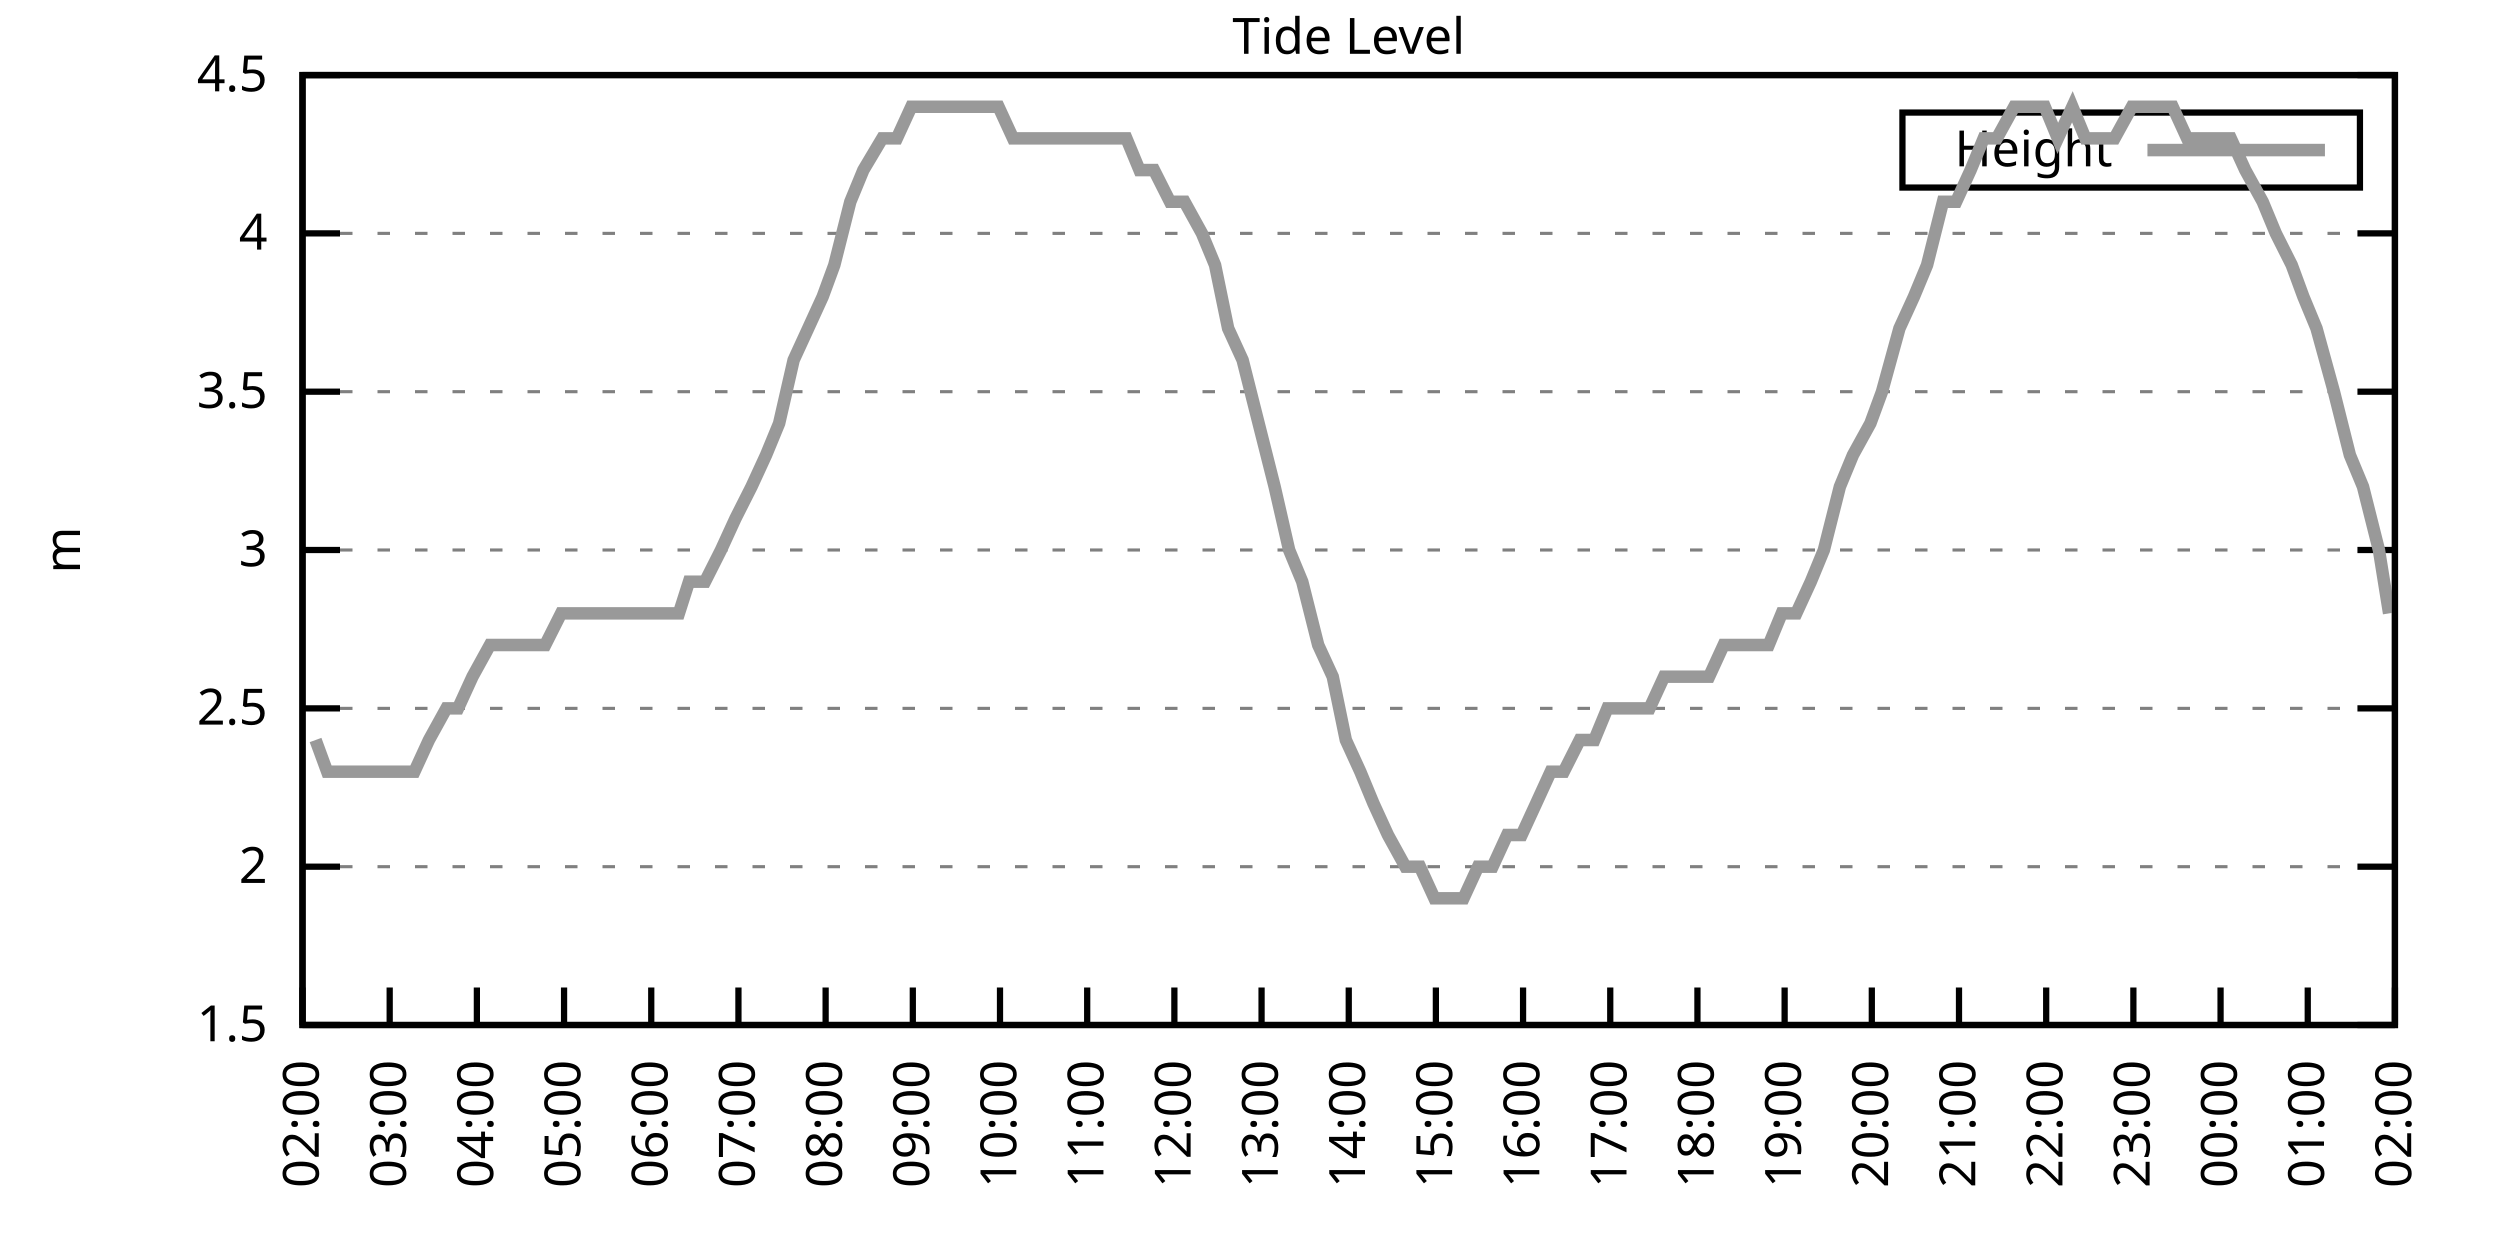
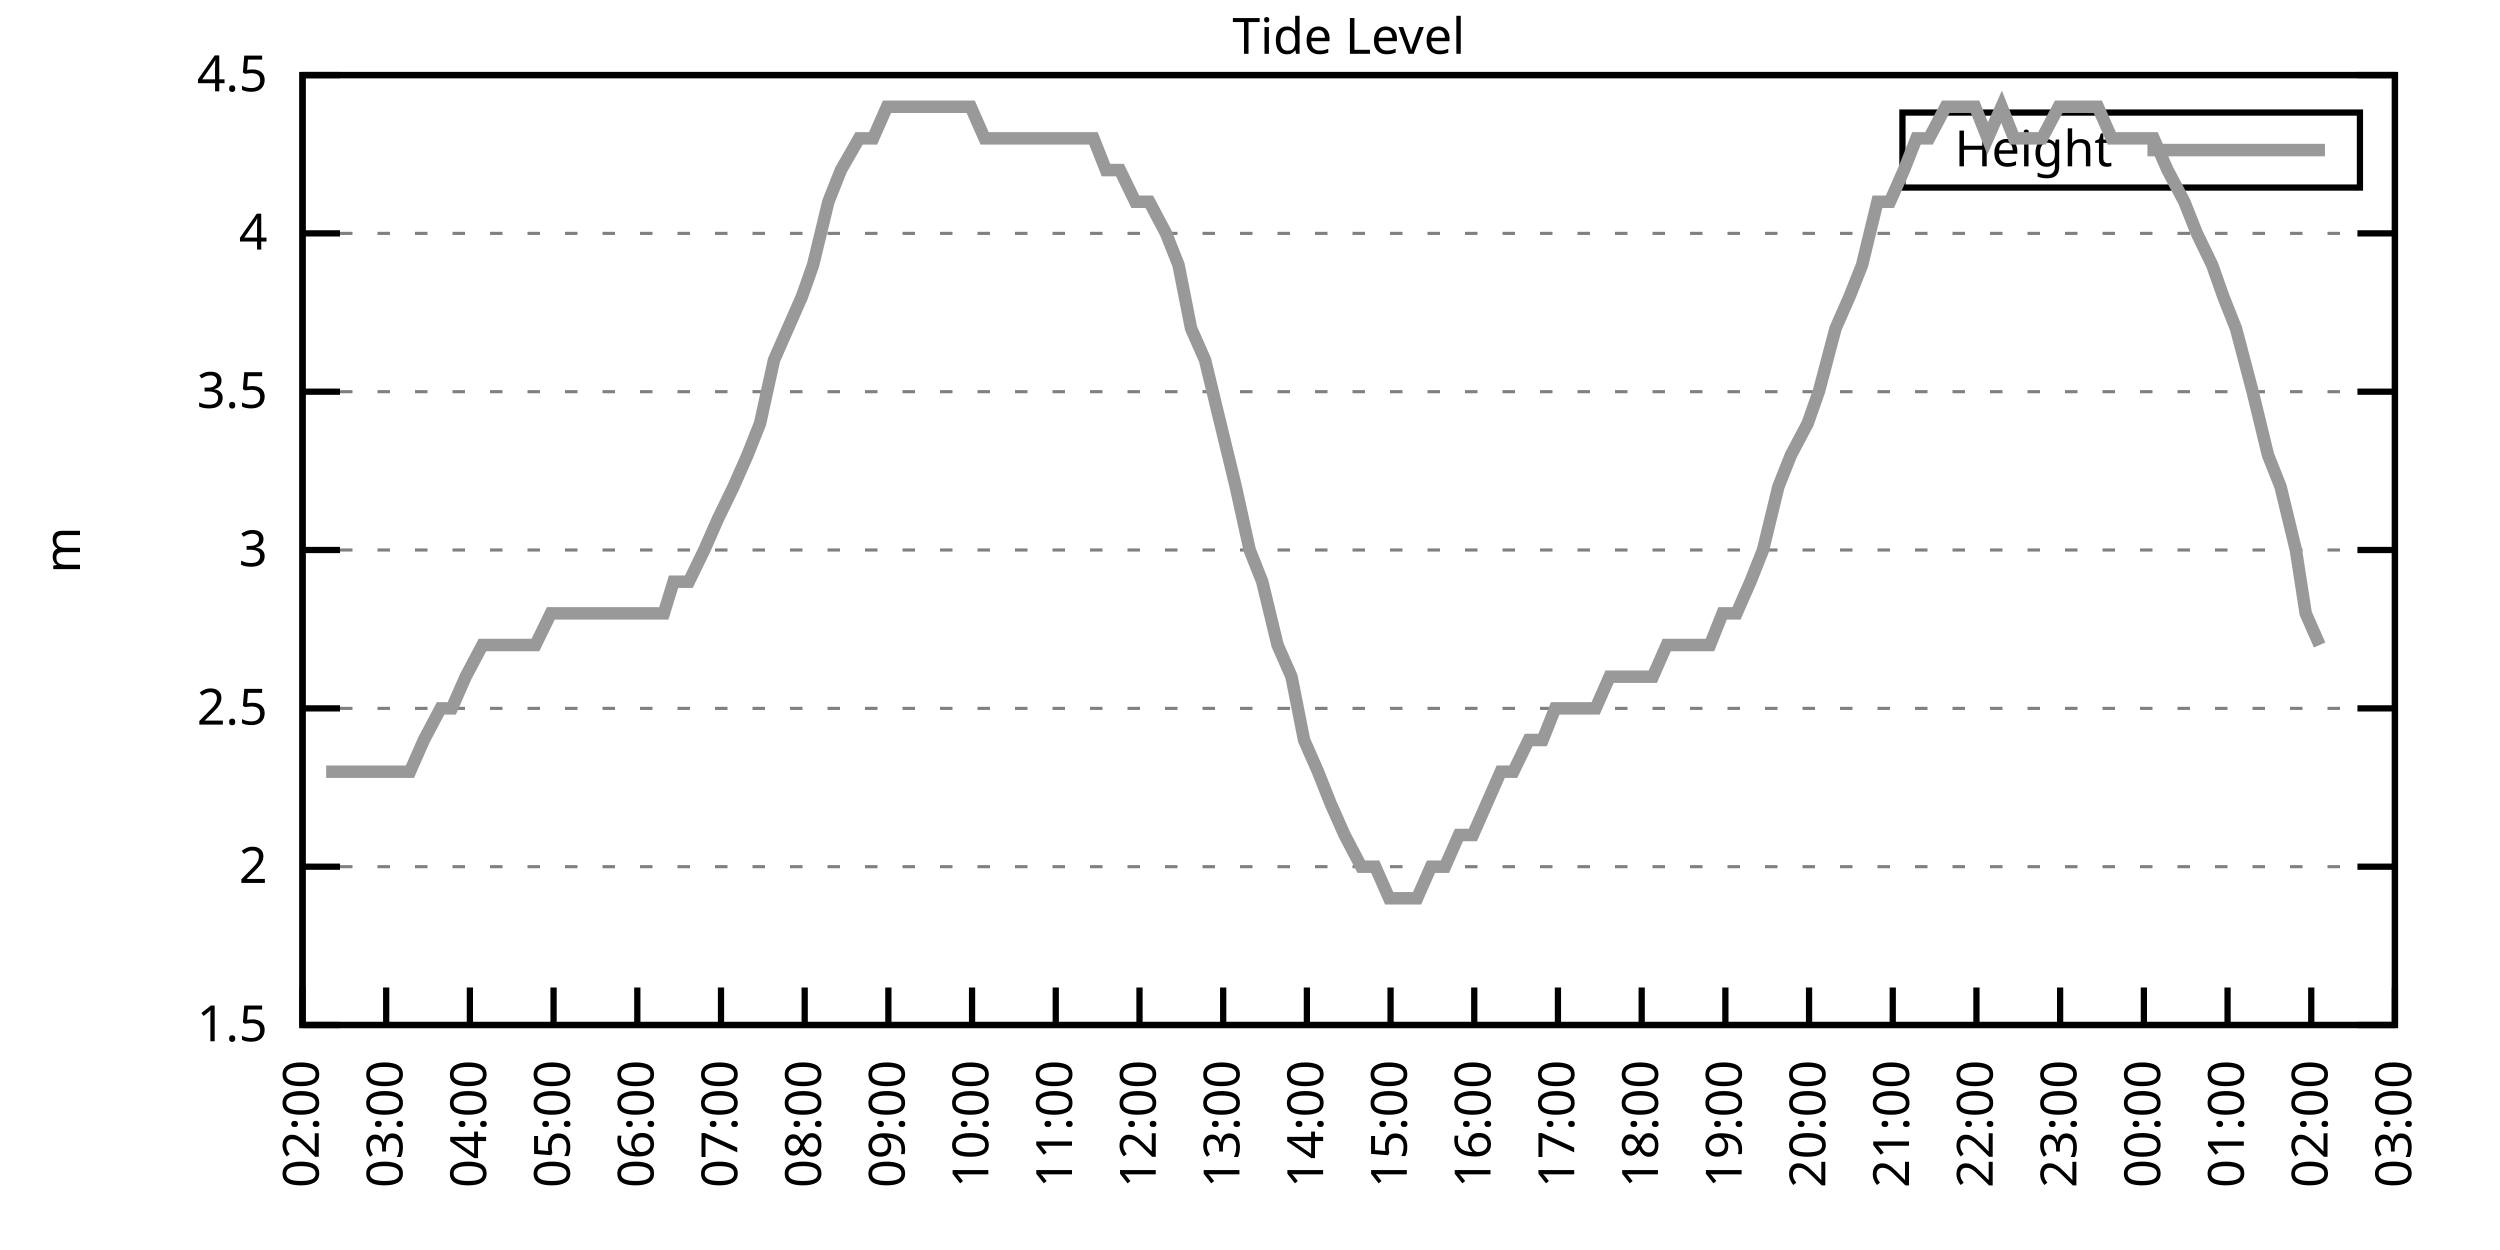
<svg xmlns="http://www.w3.org/2000/svg" xmlns:xlink="http://www.w3.org/1999/xlink" width="400" height="200" viewBox="0 0 400 200">
  <g id="gnuplot_canvas">
    <rect x="0" y="0" width="400" height="200" fill="none" />
    <defs>
      <circle id="gpDot" r="0.5" stroke-width="0.5" stroke="currentColor" />
      <path id="gpPt0" stroke-width="0.333" stroke="currentColor" d="M-1,0 h2 M0,-1 v2" />
      <path id="gpPt1" stroke-width="0.333" stroke="currentColor" d="M-1,-1 L1,1 M1,-1 L-1,1" />
      <path id="gpPt2" stroke-width="0.333" stroke="currentColor" d="M-1,0 L1,0 M0,-1 L0,1 M-1,-1 L1,1 M-1,1 L1,-1" />
      <rect id="gpPt3" stroke-width="0.333" stroke="currentColor" x="-1" y="-1" width="2" height="2" />
      <rect id="gpPt4" stroke-width="0.333" stroke="currentColor" fill="currentColor" x="-1" y="-1" width="2" height="2" />
      <circle id="gpPt5" stroke-width="0.333" stroke="currentColor" cx="0" cy="0" r="1" />
      <use xlink:href="#gpPt5" id="gpPt6" fill="currentColor" stroke="none" />
      <path id="gpPt7" stroke-width="0.333" stroke="currentColor" d="M0,-1.33 L-1.33,0.67 L1.33,0.67 z" />
      <use xlink:href="#gpPt7" id="gpPt8" fill="currentColor" stroke="none" />
      <use xlink:href="#gpPt7" id="gpPt9" stroke="currentColor" transform="rotate(180)" />
      <use xlink:href="#gpPt9" id="gpPt10" fill="currentColor" stroke="none" />
      <use xlink:href="#gpPt3" id="gpPt11" stroke="currentColor" transform="rotate(45)" />
      <use xlink:href="#gpPt11" id="gpPt12" fill="currentColor" stroke="none" />
      <path id="gpPt13" stroke-width="0.333" stroke="currentColor" d="M0,1.330 L1.265,0.411 L0.782,-1.067 L-0.782,-1.076 L-1.265,0.411 z" />
      <use xlink:href="#gpPt13" id="gpPt14" fill="currentColor" stroke="none" />
      <filter id="textbox" filterUnits="objectBoundingBox" x="0" y="0" height="1" width="1">
        <feFlood flood-color="white" flood-opacity="1" result="bgnd" />
        <feComposite in="SourceGraphic" in2="bgnd" operator="atop" />
      </filter>
      <filter id="greybox" filterUnits="objectBoundingBox" x="0" y="0" height="1" width="1">
        <feFlood flood-color="lightgrey" flood-opacity="1" result="grey" />
        <feComposite in="SourceGraphic" in2="grey" operator="atop" />
      </filter>
    </defs>
    <g fill="none" color="white" stroke="currentColor" stroke-width="1.00" stroke-linecap="butt" stroke-linejoin="miter">
</g>
    <g fill="none" color="black" stroke="currentColor" stroke-width="1.00" stroke-linecap="butt" stroke-linejoin="miter">
      <g stroke="none" shape-rendering="crispEdges">
        <polygon fill="rgb(255, 255, 255)" points="48.40,164.00 383.18,164.00 383.18,12.02 48.40,12.02 " />
      </g>
    </g>
    <g fill="none" color="black" stroke="currentColor" stroke-width="1.00" stroke-linecap="butt" stroke-linejoin="miter">
</g>
    <g fill="none" color="black" stroke="black" stroke-width="0.50" stroke-linecap="butt" stroke-linejoin="miter">
</g>
    <g fill="none" color="gray" stroke="currentColor" stroke-width="0.50" stroke-linecap="butt" stroke-linejoin="miter">
      <path stroke="gray" stroke-dasharray="2,4" class="gridline" d="M48.40,164.00 L383.19,164.00  " />
    </g>
    <g fill="none" color="gray" stroke="gray" stroke-width="1.00" stroke-linecap="butt" stroke-linejoin="miter">
</g>
    <g fill="none" color="black" stroke="currentColor" stroke-width="1.00" stroke-linecap="butt" stroke-linejoin="miter">
      <path stroke="black" d="M48.40,164.00 L54.40,164.00 M383.19,164.00 L377.19,164.00  " />
      <g transform="translate(42.80,166.60)" stroke="none" fill="black" font-family="Sans" font-size="8.00" text-anchor="end">
        <text>
          <tspan font-family="Sans"> 1.5</tspan>
        </text>
      </g>
    </g>
    <g fill="none" color="black" stroke="currentColor" stroke-width="1.00" stroke-linecap="butt" stroke-linejoin="miter">
</g>
    <g fill="none" color="black" stroke="black" stroke-width="0.50" stroke-linecap="butt" stroke-linejoin="miter">
</g>
    <g fill="none" color="gray" stroke="currentColor" stroke-width="0.50" stroke-linecap="butt" stroke-linejoin="miter">
      <path stroke="gray" stroke-dasharray="2,4" class="gridline" d="M48.40,138.67 L383.19,138.67  " />
    </g>
    <g fill="none" color="gray" stroke="gray" stroke-width="1.00" stroke-linecap="butt" stroke-linejoin="miter">
</g>
    <g fill="none" color="black" stroke="currentColor" stroke-width="1.00" stroke-linecap="butt" stroke-linejoin="miter">
      <path stroke="black" d="M48.40,138.67 L54.40,138.67 M383.19,138.67 L377.19,138.67  " />
      <g transform="translate(42.80,141.27)" stroke="none" fill="black" font-family="Sans" font-size="8.00" text-anchor="end">
        <text>
          <tspan font-family="Sans"> 2</tspan>
        </text>
      </g>
    </g>
    <g fill="none" color="black" stroke="currentColor" stroke-width="1.00" stroke-linecap="butt" stroke-linejoin="miter">
</g>
    <g fill="none" color="black" stroke="black" stroke-width="0.50" stroke-linecap="butt" stroke-linejoin="miter">
</g>
    <g fill="none" color="gray" stroke="currentColor" stroke-width="0.50" stroke-linecap="butt" stroke-linejoin="miter">
      <path stroke="gray" stroke-dasharray="2,4" class="gridline" d="M48.40,113.34 L383.19,113.34  " />
    </g>
    <g fill="none" color="gray" stroke="gray" stroke-width="1.00" stroke-linecap="butt" stroke-linejoin="miter">
</g>
    <g fill="none" color="black" stroke="currentColor" stroke-width="1.00" stroke-linecap="butt" stroke-linejoin="miter">
      <path stroke="black" d="M48.40,113.34 L54.40,113.34 M383.19,113.34 L377.19,113.34  " />
      <g transform="translate(42.80,115.94)" stroke="none" fill="black" font-family="Sans" font-size="8.00" text-anchor="end">
        <text>
          <tspan font-family="Sans"> 2.5</tspan>
        </text>
      </g>
    </g>
    <g fill="none" color="black" stroke="currentColor" stroke-width="1.00" stroke-linecap="butt" stroke-linejoin="miter">
</g>
    <g fill="none" color="black" stroke="black" stroke-width="0.50" stroke-linecap="butt" stroke-linejoin="miter">
</g>
    <g fill="none" color="gray" stroke="currentColor" stroke-width="0.50" stroke-linecap="butt" stroke-linejoin="miter">
      <path stroke="gray" stroke-dasharray="2,4" class="gridline" d="M48.40,88.00 L383.19,88.00  " />
    </g>
    <g fill="none" color="gray" stroke="gray" stroke-width="1.00" stroke-linecap="butt" stroke-linejoin="miter">
</g>
    <g fill="none" color="black" stroke="currentColor" stroke-width="1.00" stroke-linecap="butt" stroke-linejoin="miter">
      <path stroke="black" d="M48.40,88.00 L54.40,88.00 M383.19,88.00 L377.19,88.00  " />
      <g transform="translate(42.80,90.60)" stroke="none" fill="black" font-family="Sans" font-size="8.00" text-anchor="end">
        <text>
          <tspan font-family="Sans"> 3</tspan>
        </text>
      </g>
    </g>
    <g fill="none" color="black" stroke="currentColor" stroke-width="1.00" stroke-linecap="butt" stroke-linejoin="miter">
</g>
    <g fill="none" color="black" stroke="black" stroke-width="0.50" stroke-linecap="butt" stroke-linejoin="miter">
</g>
    <g fill="none" color="gray" stroke="currentColor" stroke-width="0.50" stroke-linecap="butt" stroke-linejoin="miter">
      <path stroke="gray" stroke-dasharray="2,4" class="gridline" d="M48.40,62.67 L383.19,62.67  " />
    </g>
    <g fill="none" color="gray" stroke="gray" stroke-width="1.00" stroke-linecap="butt" stroke-linejoin="miter">
</g>
    <g fill="none" color="black" stroke="currentColor" stroke-width="1.00" stroke-linecap="butt" stroke-linejoin="miter">
      <path stroke="black" d="M48.40,62.67 L54.40,62.67 M383.19,62.67 L377.19,62.67  " />
      <g transform="translate(42.80,65.27)" stroke="none" fill="black" font-family="Sans" font-size="8.00" text-anchor="end">
        <text>
          <tspan font-family="Sans"> 3.5</tspan>
        </text>
      </g>
    </g>
    <g fill="none" color="black" stroke="currentColor" stroke-width="1.00" stroke-linecap="butt" stroke-linejoin="miter">
</g>
    <g fill="none" color="black" stroke="black" stroke-width="0.50" stroke-linecap="butt" stroke-linejoin="miter">
</g>
    <g fill="none" color="gray" stroke="currentColor" stroke-width="0.50" stroke-linecap="butt" stroke-linejoin="miter">
      <path stroke="gray" stroke-dasharray="2,4" class="gridline" d="M48.40,37.34 L383.19,37.34  " />
    </g>
    <g fill="none" color="gray" stroke="gray" stroke-width="1.00" stroke-linecap="butt" stroke-linejoin="miter">
</g>
    <g fill="none" color="black" stroke="currentColor" stroke-width="1.00" stroke-linecap="butt" stroke-linejoin="miter">
      <path stroke="black" d="M48.40,37.34 L54.40,37.34 M383.19,37.34 L377.19,37.34  " />
      <g transform="translate(42.80,39.94)" stroke="none" fill="black" font-family="Sans" font-size="8.00" text-anchor="end">
        <text>
          <tspan font-family="Sans"> 4</tspan>
        </text>
      </g>
    </g>
    <g fill="none" color="black" stroke="currentColor" stroke-width="1.00" stroke-linecap="butt" stroke-linejoin="miter">
</g>
    <g fill="none" color="black" stroke="black" stroke-width="0.50" stroke-linecap="butt" stroke-linejoin="miter">
</g>
    <g fill="none" color="gray" stroke="currentColor" stroke-width="0.50" stroke-linecap="butt" stroke-linejoin="miter">
      <path stroke="gray" stroke-dasharray="2,4" class="gridline" d="M48.40,12.01 L383.19,12.01  " />
    </g>
    <g fill="none" color="gray" stroke="gray" stroke-width="1.00" stroke-linecap="butt" stroke-linejoin="miter">
</g>
    <g fill="none" color="black" stroke="currentColor" stroke-width="1.00" stroke-linecap="butt" stroke-linejoin="miter">
      <path stroke="black" d="M48.40,12.01 L54.40,12.01 M383.19,12.01 L377.19,12.01  " />
      <g transform="translate(42.80,14.61)" stroke="none" fill="black" font-family="Sans" font-size="8.00" text-anchor="end">
        <text>
          <tspan font-family="Sans"> 4.5</tspan>
        </text>
      </g>
    </g>
    <g fill="none" color="black" stroke="currentColor" stroke-width="1.00" stroke-linecap="butt" stroke-linejoin="miter">
      <path stroke="black" d="M48.40,164.00 L48.40,158.00  " />
      <g transform="translate(51.00,169.60) rotate(270.00)" stroke="none" fill="black" font-family="Sans" font-size="8.00" text-anchor="end">
        <text>
          <tspan font-family="Sans">02:00</tspan>
        </text>
      </g>
    </g>
    <g fill="none" color="black" stroke="currentColor" stroke-width="1.00" stroke-linecap="butt" stroke-linejoin="miter">
-       <path stroke="black" d="M62.35,164.00 L62.35,158.00  " />
-       <g transform="translate(64.95,169.60) rotate(270.00)" stroke="none" fill="black" font-family="Sans" font-size="8.00" text-anchor="end">
+       <path stroke="black" d="M61.79,164.00 L61.79,158.00  " />
+       <g transform="translate(64.39,169.60) rotate(270.00)" stroke="none" fill="black" font-family="Sans" font-size="8.00" text-anchor="end">
        <text>
          <tspan font-family="Sans">03:00</tspan>
        </text>
      </g>
    </g>
    <g fill="none" color="black" stroke="currentColor" stroke-width="1.00" stroke-linecap="butt" stroke-linejoin="miter">
-       <path stroke="black" d="M76.30,164.00 L76.30,158.00  " />
-       <g transform="translate(78.90,169.60) rotate(270.00)" stroke="none" fill="black" font-family="Sans" font-size="8.00" text-anchor="end">
+       <path stroke="black" d="M75.18,164.00 L75.18,158.00  " />
+       <g transform="translate(77.78,169.60) rotate(270.00)" stroke="none" fill="black" font-family="Sans" font-size="8.00" text-anchor="end">
        <text>
          <tspan font-family="Sans">04:00</tspan>
        </text>
      </g>
    </g>
    <g fill="none" color="black" stroke="currentColor" stroke-width="1.00" stroke-linecap="butt" stroke-linejoin="miter">
-       <path stroke="black" d="M90.25,164.00 L90.25,158.00  " />
-       <g transform="translate(92.85,169.60) rotate(270.00)" stroke="none" fill="black" font-family="Sans" font-size="8.00" text-anchor="end">
+       <path stroke="black" d="M88.57,164.00 L88.57,158.00  " />
+       <g transform="translate(91.17,169.60) rotate(270.00)" stroke="none" fill="black" font-family="Sans" font-size="8.00" text-anchor="end">
        <text>
          <tspan font-family="Sans">05:00</tspan>
        </text>
      </g>
    </g>
    <g fill="none" color="black" stroke="currentColor" stroke-width="1.00" stroke-linecap="butt" stroke-linejoin="miter">
-       <path stroke="black" d="M104.20,164.00 L104.20,158.00  " />
-       <g transform="translate(106.80,169.60) rotate(270.00)" stroke="none" fill="black" font-family="Sans" font-size="8.00" text-anchor="end">
+       <path stroke="black" d="M101.97,164.00 L101.97,158.00  " />
+       <g transform="translate(104.57,169.60) rotate(270.00)" stroke="none" fill="black" font-family="Sans" font-size="8.00" text-anchor="end">
        <text>
          <tspan font-family="Sans">06:00</tspan>
        </text>
      </g>
    </g>
    <g fill="none" color="black" stroke="currentColor" stroke-width="1.00" stroke-linecap="butt" stroke-linejoin="miter">
-       <path stroke="black" d="M118.15,164.00 L118.15,158.00  " />
-       <g transform="translate(120.75,169.60) rotate(270.00)" stroke="none" fill="black" font-family="Sans" font-size="8.00" text-anchor="end">
+       <path stroke="black" d="M115.36,164.00 L115.36,158.00  " />
+       <g transform="translate(117.96,169.60) rotate(270.00)" stroke="none" fill="black" font-family="Sans" font-size="8.00" text-anchor="end">
        <text>
          <tspan font-family="Sans">07:00</tspan>
        </text>
      </g>
    </g>
    <g fill="none" color="black" stroke="currentColor" stroke-width="1.00" stroke-linecap="butt" stroke-linejoin="miter">
-       <path stroke="black" d="M132.10,164.00 L132.10,158.00  " />
-       <g transform="translate(134.70,169.60) rotate(270.00)" stroke="none" fill="black" font-family="Sans" font-size="8.00" text-anchor="end">
+       <path stroke="black" d="M128.75,164.00 L128.75,158.00  " />
+       <g transform="translate(131.35,169.60) rotate(270.00)" stroke="none" fill="black" font-family="Sans" font-size="8.00" text-anchor="end">
        <text>
          <tspan font-family="Sans">08:00</tspan>
        </text>
      </g>
    </g>
    <g fill="none" color="black" stroke="currentColor" stroke-width="1.00" stroke-linecap="butt" stroke-linejoin="miter">
-       <path stroke="black" d="M146.05,164.00 L146.05,158.00  " />
-       <g transform="translate(148.65,169.60) rotate(270.00)" stroke="none" fill="black" font-family="Sans" font-size="8.00" text-anchor="end">
+       <path stroke="black" d="M142.14,164.00 L142.14,158.00  " />
+       <g transform="translate(144.74,169.60) rotate(270.00)" stroke="none" fill="black" font-family="Sans" font-size="8.00" text-anchor="end">
        <text>
          <tspan font-family="Sans">09:00</tspan>
        </text>
      </g>
    </g>
    <g fill="none" color="black" stroke="currentColor" stroke-width="1.00" stroke-linecap="butt" stroke-linejoin="miter">
-       <path stroke="black" d="M160.00,164.00 L160.00,158.00  " />
-       <g transform="translate(162.60,169.60) rotate(270.00)" stroke="none" fill="black" font-family="Sans" font-size="8.00" text-anchor="end">
+       <path stroke="black" d="M155.53,164.00 L155.53,158.00  " />
+       <g transform="translate(158.13,169.60) rotate(270.00)" stroke="none" fill="black" font-family="Sans" font-size="8.00" text-anchor="end">
        <text>
          <tspan font-family="Sans">10:00</tspan>
        </text>
      </g>
    </g>
    <g fill="none" color="black" stroke="currentColor" stroke-width="1.00" stroke-linecap="butt" stroke-linejoin="miter">
-       <path stroke="black" d="M173.95,164.00 L173.95,158.00  " />
-       <g transform="translate(176.55,169.60) rotate(270.00)" stroke="none" fill="black" font-family="Sans" font-size="8.00" text-anchor="end">
+       <path stroke="black" d="M168.92,164.00 L168.92,158.00  " />
+       <g transform="translate(171.52,169.60) rotate(270.00)" stroke="none" fill="black" font-family="Sans" font-size="8.00" text-anchor="end">
        <text>
          <tspan font-family="Sans">11:00</tspan>
        </text>
      </g>
    </g>
    <g fill="none" color="black" stroke="currentColor" stroke-width="1.00" stroke-linecap="butt" stroke-linejoin="miter">
-       <path stroke="black" d="M187.90,164.00 L187.90,158.00  " />
-       <g transform="translate(190.50,169.60) rotate(270.00)" stroke="none" fill="black" font-family="Sans" font-size="8.00" text-anchor="end">
+       <path stroke="black" d="M182.32,164.00 L182.32,158.00  " />
+       <g transform="translate(184.92,169.60) rotate(270.00)" stroke="none" fill="black" font-family="Sans" font-size="8.00" text-anchor="end">
        <text>
          <tspan font-family="Sans">12:00</tspan>
        </text>
      </g>
    </g>
    <g fill="none" color="black" stroke="currentColor" stroke-width="1.00" stroke-linecap="butt" stroke-linejoin="miter">
-       <path stroke="black" d="M201.85,164.00 L201.85,158.00  " />
-       <g transform="translate(204.45,169.60) rotate(270.00)" stroke="none" fill="black" font-family="Sans" font-size="8.00" text-anchor="end">
+       <path stroke="black" d="M195.71,164.00 L195.71,158.00  " />
+       <g transform="translate(198.31,169.60) rotate(270.00)" stroke="none" fill="black" font-family="Sans" font-size="8.00" text-anchor="end">
        <text>
          <tspan font-family="Sans">13:00</tspan>
        </text>
      </g>
    </g>
    <g fill="none" color="black" stroke="currentColor" stroke-width="1.00" stroke-linecap="butt" stroke-linejoin="miter">
-       <path stroke="black" d="M215.80,164.00 L215.80,158.00  " />
-       <g transform="translate(218.40,169.60) rotate(270.00)" stroke="none" fill="black" font-family="Sans" font-size="8.00" text-anchor="end">
+       <path stroke="black" d="M209.10,164.00 L209.10,158.00  " />
+       <g transform="translate(211.70,169.60) rotate(270.00)" stroke="none" fill="black" font-family="Sans" font-size="8.00" text-anchor="end">
        <text>
          <tspan font-family="Sans">14:00</tspan>
        </text>
      </g>
    </g>
    <g fill="none" color="black" stroke="currentColor" stroke-width="1.00" stroke-linecap="butt" stroke-linejoin="miter">
-       <path stroke="black" d="M229.74,164.00 L229.74,158.00  " />
-       <g transform="translate(232.34,169.60) rotate(270.00)" stroke="none" fill="black" font-family="Sans" font-size="8.00" text-anchor="end">
+       <path stroke="black" d="M222.49,164.00 L222.49,158.00  " />
+       <g transform="translate(225.09,169.60) rotate(270.00)" stroke="none" fill="black" font-family="Sans" font-size="8.00" text-anchor="end">
        <text>
          <tspan font-family="Sans">15:00</tspan>
        </text>
      </g>
    </g>
    <g fill="none" color="black" stroke="currentColor" stroke-width="1.00" stroke-linecap="butt" stroke-linejoin="miter">
-       <path stroke="black" d="M243.69,164.00 L243.69,158.00  " />
-       <g transform="translate(246.29,169.60) rotate(270.00)" stroke="none" fill="black" font-family="Sans" font-size="8.00" text-anchor="end">
+       <path stroke="black" d="M235.88,164.00 L235.88,158.00  " />
+       <g transform="translate(238.48,169.60) rotate(270.00)" stroke="none" fill="black" font-family="Sans" font-size="8.00" text-anchor="end">
        <text>
          <tspan font-family="Sans">16:00</tspan>
        </text>
      </g>
    </g>
    <g fill="none" color="black" stroke="currentColor" stroke-width="1.00" stroke-linecap="butt" stroke-linejoin="miter">
-       <path stroke="black" d="M257.64,164.00 L257.64,158.00  " />
-       <g transform="translate(260.24,169.60) rotate(270.00)" stroke="none" fill="black" font-family="Sans" font-size="8.00" text-anchor="end">
+       <path stroke="black" d="M249.27,164.00 L249.27,158.00  " />
+       <g transform="translate(251.87,169.60) rotate(270.00)" stroke="none" fill="black" font-family="Sans" font-size="8.00" text-anchor="end">
        <text>
          <tspan font-family="Sans">17:00</tspan>
        </text>
      </g>
    </g>
    <g fill="none" color="black" stroke="currentColor" stroke-width="1.00" stroke-linecap="butt" stroke-linejoin="miter">
-       <path stroke="black" d="M271.59,164.00 L271.59,158.00  " />
-       <g transform="translate(274.19,169.60) rotate(270.00)" stroke="none" fill="black" font-family="Sans" font-size="8.00" text-anchor="end">
+       <path stroke="black" d="M262.67,164.00 L262.67,158.00  " />
+       <g transform="translate(265.27,169.60) rotate(270.00)" stroke="none" fill="black" font-family="Sans" font-size="8.00" text-anchor="end">
        <text>
          <tspan font-family="Sans">18:00</tspan>
        </text>
      </g>
    </g>
    <g fill="none" color="black" stroke="currentColor" stroke-width="1.00" stroke-linecap="butt" stroke-linejoin="miter">
-       <path stroke="black" d="M285.54,164.00 L285.54,158.00  " />
-       <g transform="translate(288.14,169.60) rotate(270.00)" stroke="none" fill="black" font-family="Sans" font-size="8.00" text-anchor="end">
+       <path stroke="black" d="M276.06,164.00 L276.06,158.00  " />
+       <g transform="translate(278.66,169.60) rotate(270.00)" stroke="none" fill="black" font-family="Sans" font-size="8.00" text-anchor="end">
        <text>
          <tspan font-family="Sans">19:00</tspan>
        </text>
      </g>
    </g>
    <g fill="none" color="black" stroke="currentColor" stroke-width="1.00" stroke-linecap="butt" stroke-linejoin="miter">
-       <path stroke="black" d="M299.49,164.00 L299.49,158.00  " />
-       <g transform="translate(302.09,169.60) rotate(270.00)" stroke="none" fill="black" font-family="Sans" font-size="8.00" text-anchor="end">
+       <path stroke="black" d="M289.45,164.00 L289.45,158.00  " />
+       <g transform="translate(292.05,169.60) rotate(270.00)" stroke="none" fill="black" font-family="Sans" font-size="8.00" text-anchor="end">
        <text>
          <tspan font-family="Sans">20:00</tspan>
        </text>
      </g>
    </g>
    <g fill="none" color="black" stroke="currentColor" stroke-width="1.00" stroke-linecap="butt" stroke-linejoin="miter">
-       <path stroke="black" d="M313.44,164.00 L313.44,158.00  " />
-       <g transform="translate(316.04,169.60) rotate(270.00)" stroke="none" fill="black" font-family="Sans" font-size="8.00" text-anchor="end">
+       <path stroke="black" d="M302.84,164.00 L302.84,158.00  " />
+       <g transform="translate(305.44,169.60) rotate(270.00)" stroke="none" fill="black" font-family="Sans" font-size="8.00" text-anchor="end">
        <text>
          <tspan font-family="Sans">21:00</tspan>
        </text>
      </g>
    </g>
    <g fill="none" color="black" stroke="currentColor" stroke-width="1.00" stroke-linecap="butt" stroke-linejoin="miter">
-       <path stroke="black" d="M327.39,164.00 L327.39,158.00  " />
-       <g transform="translate(329.99,169.60) rotate(270.00)" stroke="none" fill="black" font-family="Sans" font-size="8.00" text-anchor="end">
+       <path stroke="black" d="M316.23,164.00 L316.23,158.00  " />
+       <g transform="translate(318.83,169.60) rotate(270.00)" stroke="none" fill="black" font-family="Sans" font-size="8.00" text-anchor="end">
        <text>
          <tspan font-family="Sans">22:00</tspan>
        </text>
      </g>
    </g>
    <g fill="none" color="black" stroke="currentColor" stroke-width="1.00" stroke-linecap="butt" stroke-linejoin="miter">
-       <path stroke="black" d="M341.34,164.00 L341.34,158.00  " />
-       <g transform="translate(343.94,169.60) rotate(270.00)" stroke="none" fill="black" font-family="Sans" font-size="8.00" text-anchor="end">
+       <path stroke="black" d="M329.62,164.00 L329.62,158.00  " />
+       <g transform="translate(332.22,169.60) rotate(270.00)" stroke="none" fill="black" font-family="Sans" font-size="8.00" text-anchor="end">
        <text>
          <tspan font-family="Sans">23:00</tspan>
        </text>
      </g>
    </g>
    <g fill="none" color="black" stroke="currentColor" stroke-width="1.00" stroke-linecap="butt" stroke-linejoin="miter">
-       <path stroke="black" d="M355.29,164.00 L355.29,158.00  " />
-       <g transform="translate(357.89,169.60) rotate(270.00)" stroke="none" fill="black" font-family="Sans" font-size="8.00" text-anchor="end">
+       <path stroke="black" d="M343.02,164.00 L343.02,158.00  " />
+       <g transform="translate(345.62,169.60) rotate(270.00)" stroke="none" fill="black" font-family="Sans" font-size="8.00" text-anchor="end">
        <text>
          <tspan font-family="Sans">00:00</tspan>
        </text>
      </g>
    </g>
    <g fill="none" color="black" stroke="currentColor" stroke-width="1.00" stroke-linecap="butt" stroke-linejoin="miter">
-       <path stroke="black" d="M369.24,164.00 L369.24,158.00  " />
-       <g transform="translate(371.84,169.60) rotate(270.00)" stroke="none" fill="black" font-family="Sans" font-size="8.00" text-anchor="end">
+       <path stroke="black" d="M356.41,164.00 L356.41,158.00  " />
+       <g transform="translate(359.01,169.60) rotate(270.00)" stroke="none" fill="black" font-family="Sans" font-size="8.00" text-anchor="end">
        <text>
          <tspan font-family="Sans">01:00</tspan>
+         </text>
+       </g>
+     </g>
+     <g fill="none" color="black" stroke="currentColor" stroke-width="1.00" stroke-linecap="butt" stroke-linejoin="miter">
+       <path stroke="black" d="M369.80,164.00 L369.80,158.00  " />
+       <g transform="translate(372.40,169.60) rotate(270.00)" stroke="none" fill="black" font-family="Sans" font-size="8.00" text-anchor="end">
+         <text>
+           <tspan font-family="Sans">02:00</tspan>
        </text>
      </g>
    </g>
    <g fill="none" color="black" stroke="currentColor" stroke-width="1.00" stroke-linecap="butt" stroke-linejoin="miter">
      <path stroke="black" d="M383.19,164.00 L383.19,158.00  " />
      <g transform="translate(385.79,169.60) rotate(270.00)" stroke="none" fill="black" font-family="Sans" font-size="8.00" text-anchor="end">
        <text>
-           <tspan font-family="Sans">02:00</tspan>
+           <tspan font-family="Sans">03:00</tspan>
        </text>
      </g>
    </g>
    <g fill="none" color="black" stroke="currentColor" stroke-width="1.00" stroke-linecap="butt" stroke-linejoin="miter">
</g>
    <g fill="none" color="black" stroke="currentColor" stroke-width="1.00" stroke-linecap="butt" stroke-linejoin="miter">
      <path stroke="black" d="M48.40,12.01 L48.40,164.00 L383.19,164.00 L383.19,12.01 L48.40,12.01 Z  " />
    </g>
    <g fill="none" color="black" stroke="currentColor" stroke-width="1.00" stroke-linecap="butt" stroke-linejoin="miter">
</g>
    <g fill="none" color="black" stroke="currentColor" stroke-width="1.00" stroke-linecap="butt" stroke-linejoin="miter">
      <path stroke="black" d="M304.39,30.01 L304.39,18.01 L377.59,18.01 L377.59,30.01 L304.39,30.01 Z  " />
    </g>
    <g id="Tide_level_plot_1">
      <g fill="none" color="white" stroke="black" stroke-width="2.00" stroke-linecap="butt" stroke-linejoin="miter">
</g>
      <g fill="none" color="black" stroke="currentColor" stroke-width="2.00" stroke-linecap="butt" stroke-linejoin="miter">
        <g transform="translate(337.99,26.61)" stroke="none" fill="black" font-family="Sans" font-size="8.00" text-anchor="end">
          <text>
            <tspan font-family="Sans">Height</tspan>
          </text>
        </g>
      </g>
      <g fill="none" color="black" stroke="currentColor" stroke-width="2.00" stroke-linecap="butt" stroke-linejoin="miter">
-         <path stroke="rgb(153, 153, 153)" d="M343.59,24.01 L371.99,24.01 M50.49,118.40 L52.35,123.47 L54.91,123.47 L57.47,123.47 L59.79,123.47 L61.65,123.47   L64.21,123.47 L66.30,123.47 L68.63,118.40 L71.42,113.34 L73.28,113.34 L75.60,108.27 L78.39,103.20 L80.25,103.20   L82.81,103.20 L84.67,103.20 L87.23,103.20 L89.78,98.14 L91.64,98.14 L94.43,98.14 L96.99,98.14 L99.32,98.14   L101.41,98.14 L103.73,98.14 L106.29,98.14 L108.62,98.14 L110.24,93.07 L112.80,93.07 L115.36,88.00 L117.68,82.94   L120.24,77.87 L122.57,72.81 L124.66,67.74 L126.98,57.61 L129.31,52.54 L131.63,47.47 L133.49,42.41 L136.05,32.28   L138.14,27.21 L141.16,22.14 L143.49,22.14 L145.81,17.08 L148.14,17.08 L150.00,17.08 L152.79,17.08 L154.88,17.08   L157.21,17.08 L159.76,17.08 L162.09,22.14 L164.41,22.14 L166.74,22.14 L169.06,22.14 L170.69,22.14 L173.48,22.14   L176.04,22.14 L177.90,22.14 L180.22,22.14 L182.32,27.21 L184.64,27.21 L187.20,32.28 L189.52,32.28 L192.31,37.34   L194.41,42.41 L196.50,52.54 L198.82,57.61 L201.38,67.74 L203.94,77.87 L206.26,88.00 L208.36,93.07 L210.91,103.20   L213.24,108.27 L215.33,118.40 L217.65,123.47 L219.75,128.54 L222.07,133.60 L224.86,138.67 L227.19,138.67 L229.51,143.73   L231.84,143.73 L234.16,143.73 L236.49,138.67 L238.81,138.67 L241.14,133.60 L243.46,133.60 L245.79,128.54 L248.11,123.47   L250.20,123.47 L252.76,118.40 L255.09,118.40 L257.18,113.34 L259.74,113.34 L260.43,113.34 L263.92,113.34 L266.25,108.27   L268.80,108.27 L271.36,108.27 L273.45,108.27 L275.78,103.20 L278.34,103.20 L280.43,103.20 L282.99,103.20 L285.08,98.14   L287.40,98.14 L289.73,93.07 L291.82,88.00 L294.38,77.87 L296.47,72.81 L299.26,67.74 L301.12,62.67 L303.91,52.54   L306.23,47.47 L308.33,42.41 L310.88,32.28 L312.98,32.28 L315.30,27.21 L317.39,22.14 L319.49,22.14 L322.28,17.08   L324.60,17.08 L327.16,17.08 L329.25,22.14 L331.58,17.08 L333.67,22.14 L336.23,22.14 L338.32,22.14 L341.11,17.08   L342.97,17.08 L345.29,17.08 L347.62,17.08 L349.94,22.14 L352.73,22.14 L354.59,22.14 L356.92,22.14 L359.24,27.21   L362.03,32.28 L364.13,37.34 L366.68,42.41 L368.54,47.47 L370.64,52.54 L373.43,62.67 L375.98,72.81 L378.08,77.87   L380.63,88.00 L382.26,98.14  " />
+         <path stroke="rgb(153, 153, 153)" d="M343.59,24.01 L371.99,24.01 M52.19,123.47 L54.65,123.47 L57.10,123.47 L59.34,123.47 L61.12,123.47 L63.58,123.47   L65.59,123.47 L67.82,118.40 L70.50,113.34 L72.28,113.34 L74.51,108.27 L77.19,103.20 L78.98,103.20 L81.43,103.20   L83.22,103.20 L85.67,103.20 L88.13,98.14 L89.91,98.14 L92.59,98.14 L95.05,98.14 L97.28,98.14 L99.29,98.14   L101.52,98.14 L103.98,98.14 L106.21,98.14 L107.77,93.07 L110.22,93.07 L112.68,88.00 L114.91,82.94 L117.37,77.87   L119.60,72.81 L121.61,67.74 L123.84,57.61 L126.07,52.54 L128.30,47.47 L130.09,42.41 L132.54,32.28 L134.55,27.21   L137.45,22.14 L139.69,22.14 L141.92,17.08 L144.15,17.08 L145.94,17.08 L148.61,17.08 L150.62,17.08 L152.85,17.08   L155.31,17.08 L157.54,22.14 L159.77,22.14 L162.01,22.14 L164.24,22.14 L165.80,22.14 L168.48,22.14 L170.93,22.14   L172.72,22.14 L174.95,22.14 L176.96,27.21 L179.19,27.21 L181.65,32.28 L183.88,32.28 L186.56,37.34 L188.57,42.41   L190.57,52.54 L192.81,57.61 L195.26,67.74 L197.72,77.87 L199.95,88.00 L201.96,93.07 L204.41,103.20 L206.64,108.27   L208.65,118.40 L210.88,123.47 L212.89,128.54 L215.13,133.60 L217.80,138.67 L220.04,138.67 L222.27,143.73 L224.50,143.73   L226.73,143.73 L228.96,138.67 L231.20,138.67 L233.43,133.60 L235.66,133.60 L237.89,128.54 L240.12,123.47 L242.13,123.47   L244.59,118.40 L246.82,118.40 L248.83,113.34 L251.28,113.34 L251.95,113.34 L255.30,113.34 L257.53,108.27 L259.99,108.27   L262.44,108.27 L264.45,108.27 L266.68,103.20 L269.14,103.20 L271.15,103.20 L273.60,103.20 L275.61,98.14 L277.84,98.14   L280.07,93.07 L282.08,88.00 L284.54,77.87 L286.55,72.81 L289.23,67.74 L291.01,62.67 L293.69,52.54 L295.92,47.47   L297.93,42.41 L300.39,32.28 L302.39,32.28 L304.63,27.21 L306.63,22.14 L308.64,22.14 L311.32,17.08 L313.55,17.08   L316.01,17.08 L318.02,22.14 L320.25,17.08 L322.26,22.14 L324.71,22.14 L326.72,22.14 L329.40,17.08 L331.19,17.08   L333.42,17.08 L335.65,17.08 L337.88,22.14 L340.56,22.14 L342.35,22.14 L344.58,22.14 L346.81,27.21 L349.49,32.28   L351.50,37.34 L353.95,42.41 L355.74,47.47 L357.75,52.54 L360.42,62.67 L362.88,72.81 L364.89,77.87 L367.34,88.00   L368.91,98.14 L371.14,103.20  " />
      </g>
    </g>
    <g fill="none" color="black" stroke="currentColor" stroke-width="2.00" stroke-linecap="butt" stroke-linejoin="miter">
</g>
    <g fill="none" color="black" stroke="black" stroke-width="1.00" stroke-linecap="butt" stroke-linejoin="miter">
</g>
    <g fill="none" color="black" stroke="currentColor" stroke-width="1.00" stroke-linecap="butt" stroke-linejoin="miter">
      <path stroke="black" d="M48.40,12.01 L48.40,164.00 L383.19,164.00 L383.19,12.01 L48.40,12.01 Z  " />
      <g transform="translate(12.80,88.01) rotate(270.00)" stroke="none" fill="black" font-family="Sans" font-size="8.00" text-anchor="middle">
        <text>
          <tspan font-family="Sans">m</tspan>
        </text>
      </g>
    </g>
    <g fill="none" color="black" stroke="currentColor" stroke-width="1.00" stroke-linecap="butt" stroke-linejoin="miter">
</g>
    <g fill="none" color="black" stroke="currentColor" stroke-width="1.00" stroke-linecap="butt" stroke-linejoin="miter">
      <g transform="translate(215.79,8.61)" stroke="none" fill="black" font-family="Sans" font-size="8.00" text-anchor="middle">
        <text>
          <tspan font-family="Sans">Tide Level</tspan>
        </text>
      </g>
    </g>
    <g fill="none" color="black" stroke="currentColor" stroke-width="1.00" stroke-linecap="butt" stroke-linejoin="miter">
</g>
  </g>
</svg>
